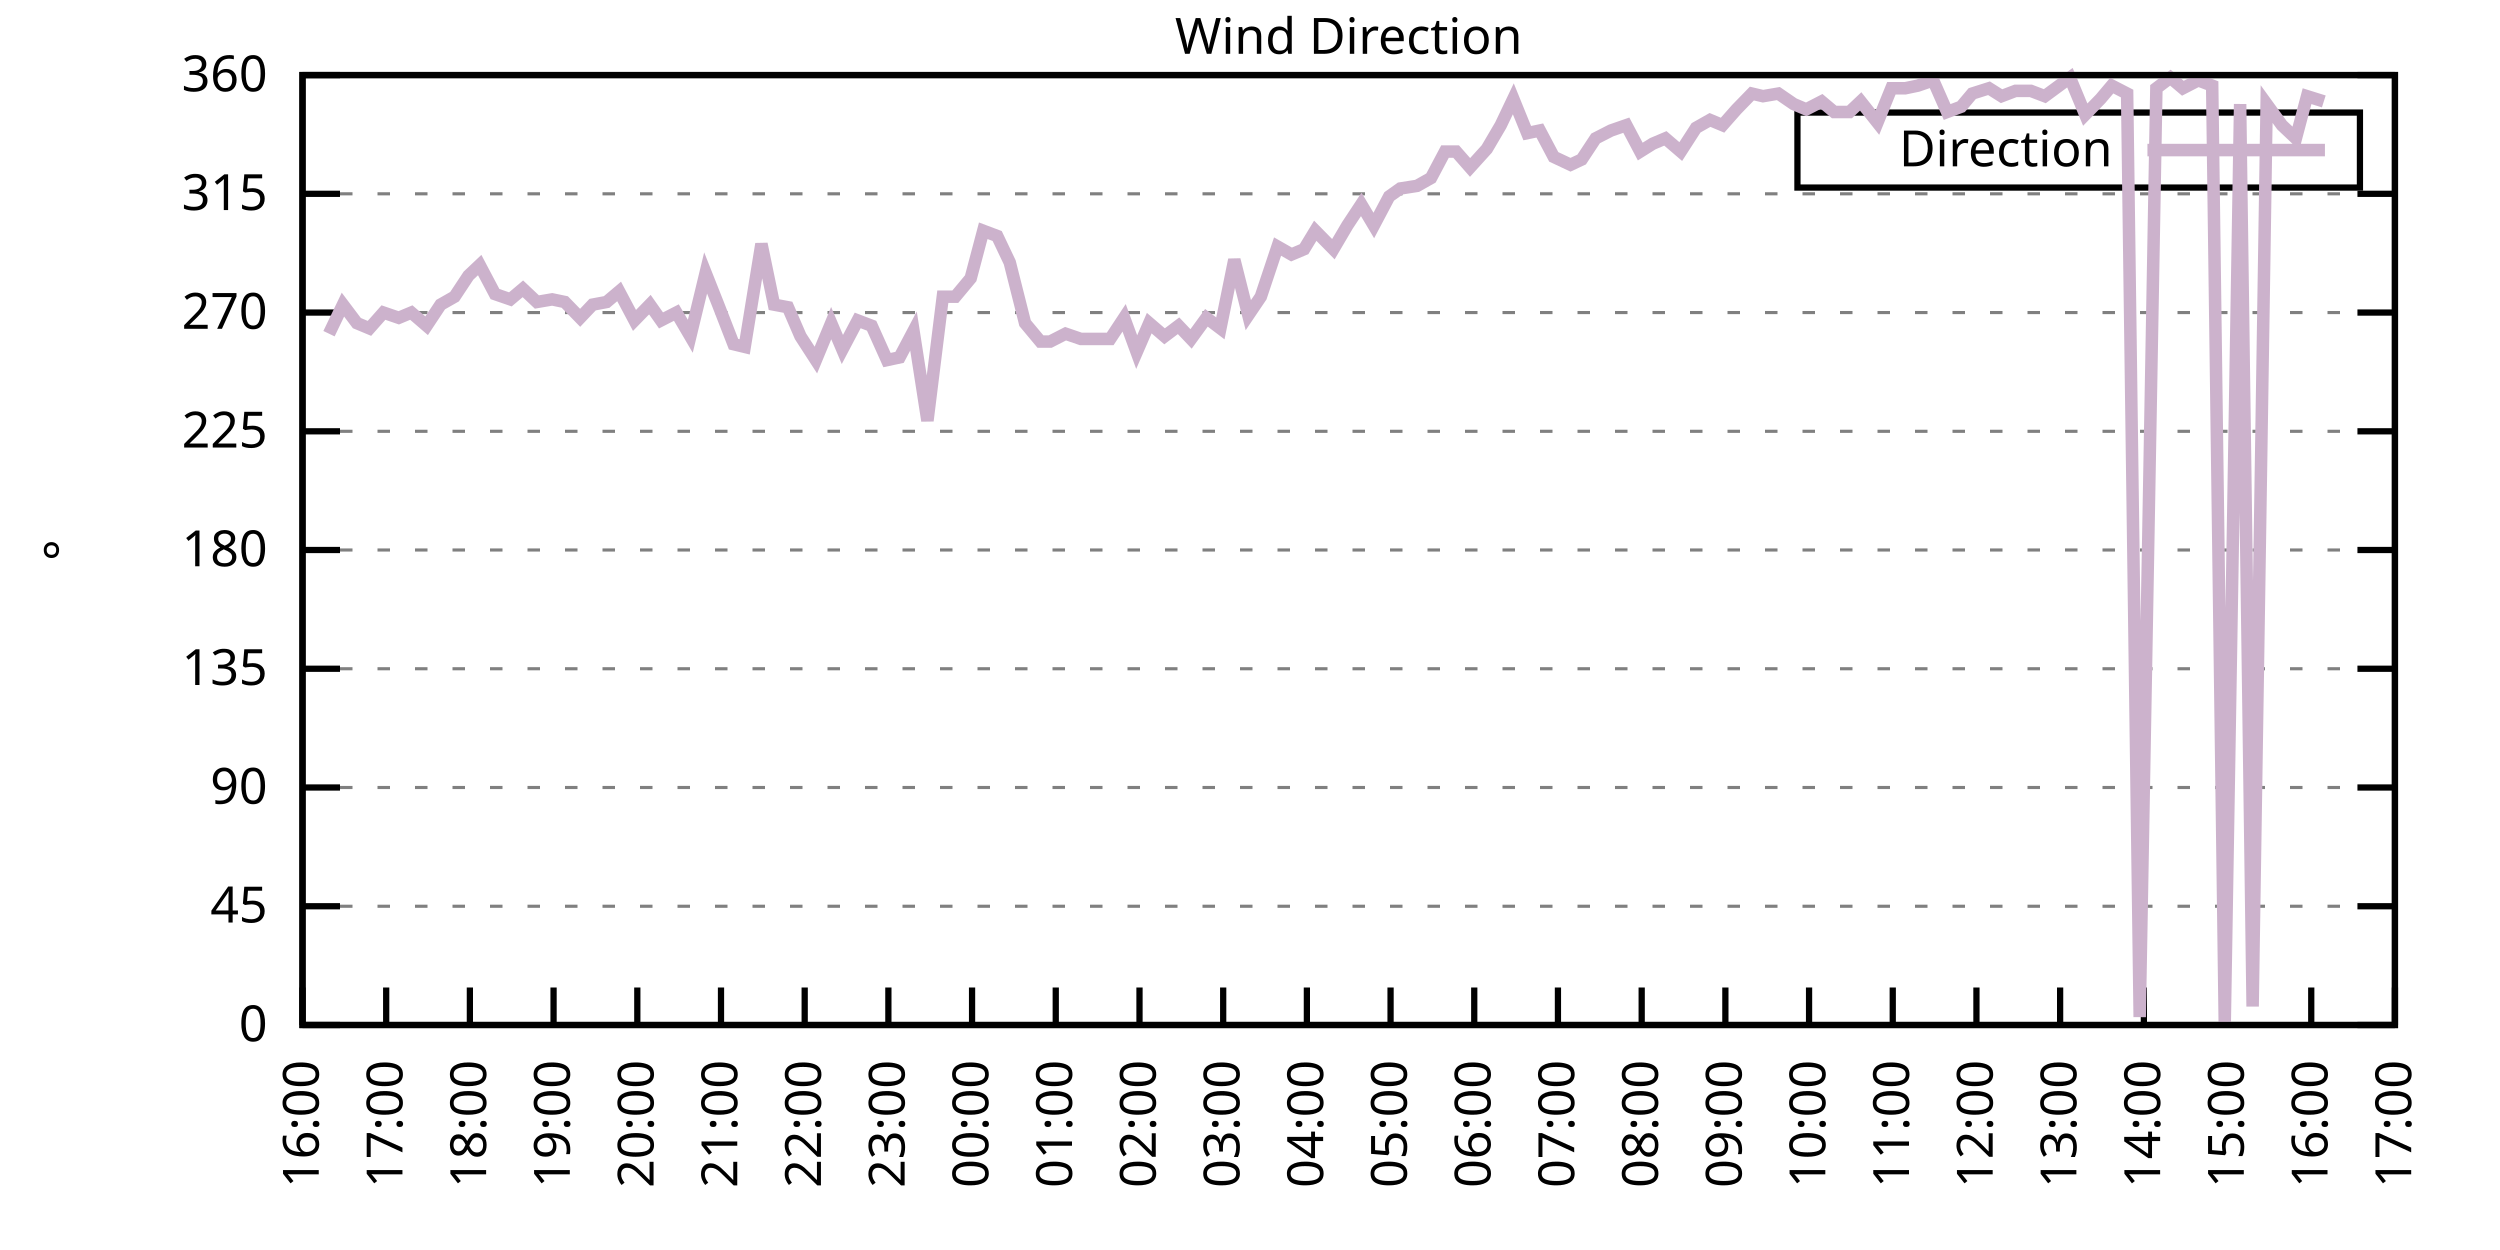
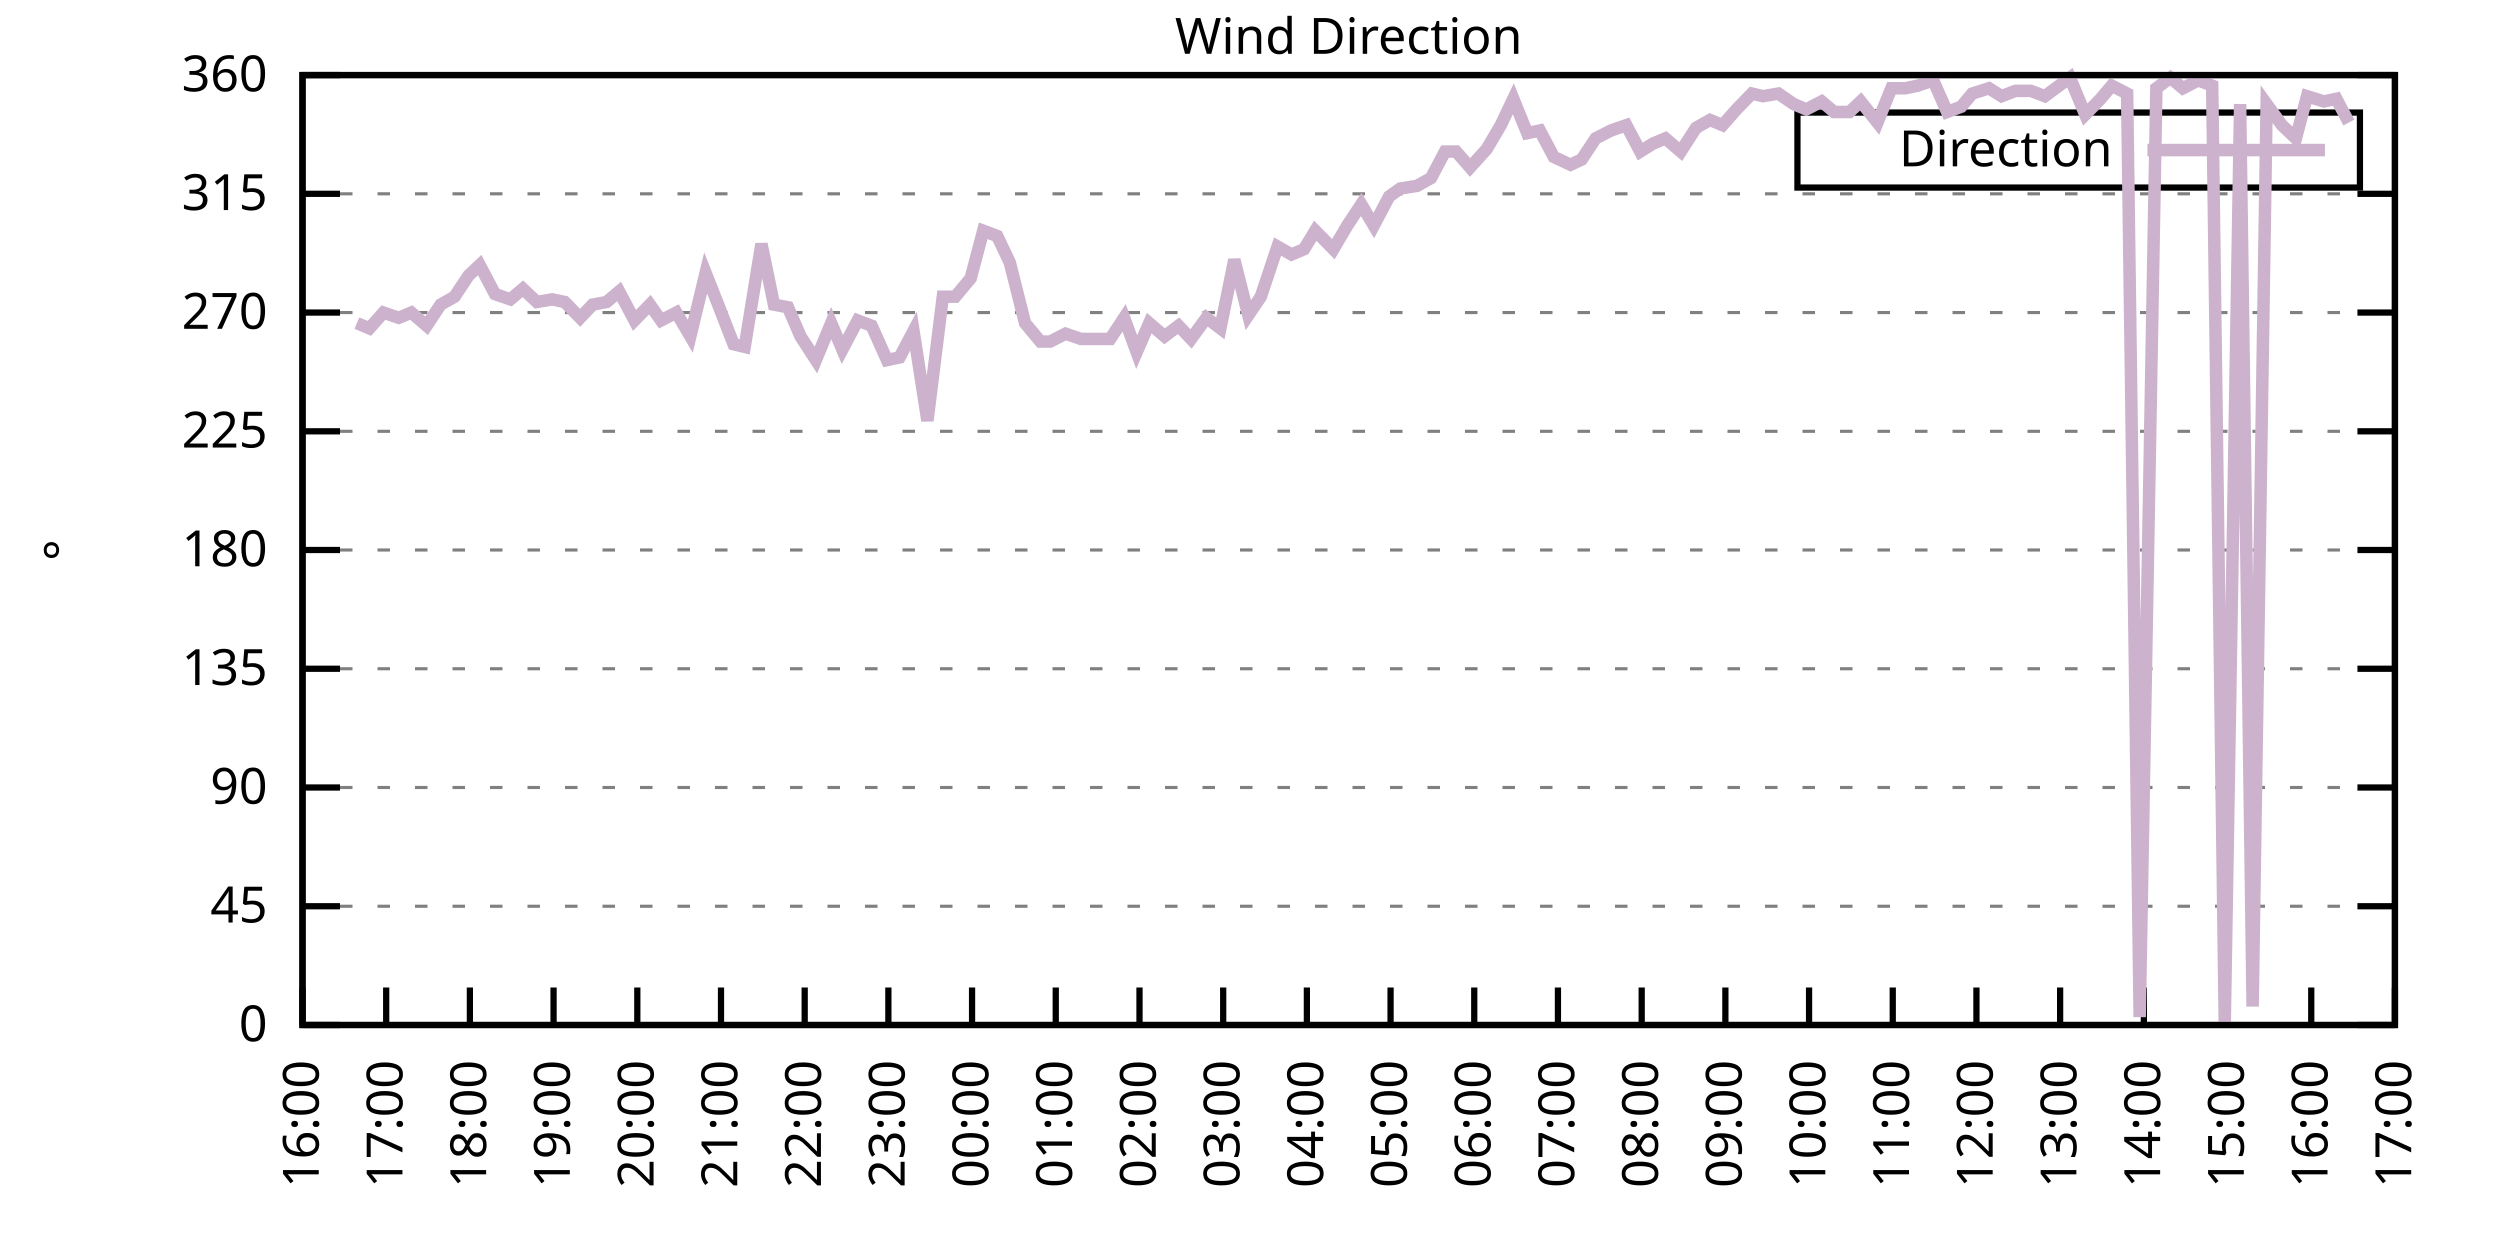
<svg xmlns="http://www.w3.org/2000/svg" xmlns:xlink="http://www.w3.org/1999/xlink" width="400" height="200" viewBox="0 0 400 200">
  <g id="gnuplot_canvas">
    <rect x="0" y="0" width="400" height="200" fill="none" />
    <defs>
      <circle id="gpDot" r="0.5" stroke-width="0.5" stroke="currentColor" />
      <path id="gpPt0" stroke-width="0.333" stroke="currentColor" d="M-1,0 h2 M0,-1 v2" />
      <path id="gpPt1" stroke-width="0.333" stroke="currentColor" d="M-1,-1 L1,1 M1,-1 L-1,1" />
      <path id="gpPt2" stroke-width="0.333" stroke="currentColor" d="M-1,0 L1,0 M0,-1 L0,1 M-1,-1 L1,1 M-1,1 L1,-1" />
      <rect id="gpPt3" stroke-width="0.333" stroke="currentColor" x="-1" y="-1" width="2" height="2" />
      <rect id="gpPt4" stroke-width="0.333" stroke="currentColor" fill="currentColor" x="-1" y="-1" width="2" height="2" />
      <circle id="gpPt5" stroke-width="0.333" stroke="currentColor" cx="0" cy="0" r="1" />
      <use xlink:href="#gpPt5" id="gpPt6" fill="currentColor" stroke="none" />
      <path id="gpPt7" stroke-width="0.333" stroke="currentColor" d="M0,-1.33 L-1.33,0.67 L1.33,0.67 z" />
      <use xlink:href="#gpPt7" id="gpPt8" fill="currentColor" stroke="none" />
      <use xlink:href="#gpPt7" id="gpPt9" stroke="currentColor" transform="rotate(180)" />
      <use xlink:href="#gpPt9" id="gpPt10" fill="currentColor" stroke="none" />
      <use xlink:href="#gpPt3" id="gpPt11" stroke="currentColor" transform="rotate(45)" />
      <use xlink:href="#gpPt11" id="gpPt12" fill="currentColor" stroke="none" />
      <path id="gpPt13" stroke-width="0.333" stroke="currentColor" d="M0,1.330 L1.265,0.411 L0.782,-1.067 L-0.782,-1.076 L-1.265,0.411 z" />
      <use xlink:href="#gpPt13" id="gpPt14" fill="currentColor" stroke="none" />
      <filter id="textbox" filterUnits="objectBoundingBox" x="0" y="0" height="1" width="1">
        <feFlood flood-color="white" flood-opacity="1" result="bgnd" />
        <feComposite in="SourceGraphic" in2="bgnd" operator="atop" />
      </filter>
      <filter id="greybox" filterUnits="objectBoundingBox" x="0" y="0" height="1" width="1">
        <feFlood flood-color="lightgrey" flood-opacity="1" result="grey" />
        <feComposite in="SourceGraphic" in2="grey" operator="atop" />
      </filter>
    </defs>
    <g fill="none" color="white" stroke="currentColor" stroke-width="1.00" stroke-linecap="butt" stroke-linejoin="miter">
</g>
    <g fill="none" color="black" stroke="currentColor" stroke-width="1.00" stroke-linecap="butt" stroke-linejoin="miter">
      <g stroke="none" shape-rendering="crispEdges">
        <polygon fill="rgb(255, 255, 255)" points="48.40,164.00 383.18,164.00 383.18,12.02 48.40,12.02 " />
      </g>
    </g>
    <g fill="none" color="black" stroke="currentColor" stroke-width="1.00" stroke-linecap="butt" stroke-linejoin="miter">
</g>
    <g fill="none" color="black" stroke="black" stroke-width="0.50" stroke-linecap="butt" stroke-linejoin="miter">
</g>
    <g fill="none" color="gray" stroke="currentColor" stroke-width="0.50" stroke-linecap="butt" stroke-linejoin="miter">
      <path stroke="gray" stroke-dasharray="2,4" class="gridline" d="M48.40,164.00 L383.19,164.00  " />
    </g>
    <g fill="none" color="gray" stroke="gray" stroke-width="1.00" stroke-linecap="butt" stroke-linejoin="miter">
</g>
    <g fill="none" color="black" stroke="currentColor" stroke-width="1.00" stroke-linecap="butt" stroke-linejoin="miter">
      <path stroke="black" d="M48.40,164.00 L54.40,164.00 M383.19,164.00 L377.19,164.00  " />
      <g transform="translate(42.80,166.60)" stroke="none" fill="black" font-family="Sans" font-size="8.00" text-anchor="end">
        <text>
          <tspan font-family="Sans"> 0</tspan>
        </text>
      </g>
    </g>
    <g fill="none" color="black" stroke="currentColor" stroke-width="1.00" stroke-linecap="butt" stroke-linejoin="miter">
</g>
    <g fill="none" color="black" stroke="black" stroke-width="0.50" stroke-linecap="butt" stroke-linejoin="miter">
</g>
    <g fill="none" color="gray" stroke="currentColor" stroke-width="0.50" stroke-linecap="butt" stroke-linejoin="miter">
      <path stroke="gray" stroke-dasharray="2,4" class="gridline" d="M48.40,145.00 L383.19,145.00  " />
    </g>
    <g fill="none" color="gray" stroke="gray" stroke-width="1.00" stroke-linecap="butt" stroke-linejoin="miter">
</g>
    <g fill="none" color="black" stroke="currentColor" stroke-width="1.00" stroke-linecap="butt" stroke-linejoin="miter">
      <path stroke="black" d="M48.40,145.00 L54.40,145.00 M383.19,145.00 L377.19,145.00  " />
      <g transform="translate(42.80,147.60)" stroke="none" fill="black" font-family="Sans" font-size="8.00" text-anchor="end">
        <text>
          <tspan font-family="Sans"> 45</tspan>
        </text>
      </g>
    </g>
    <g fill="none" color="black" stroke="currentColor" stroke-width="1.00" stroke-linecap="butt" stroke-linejoin="miter">
</g>
    <g fill="none" color="black" stroke="black" stroke-width="0.50" stroke-linecap="butt" stroke-linejoin="miter">
</g>
    <g fill="none" color="gray" stroke="currentColor" stroke-width="0.50" stroke-linecap="butt" stroke-linejoin="miter">
      <path stroke="gray" stroke-dasharray="2,4" class="gridline" d="M48.40,126.00 L383.19,126.00  " />
    </g>
    <g fill="none" color="gray" stroke="gray" stroke-width="1.00" stroke-linecap="butt" stroke-linejoin="miter">
</g>
    <g fill="none" color="black" stroke="currentColor" stroke-width="1.00" stroke-linecap="butt" stroke-linejoin="miter">
      <path stroke="black" d="M48.40,126.00 L54.40,126.00 M383.19,126.00 L377.19,126.00  " />
      <g transform="translate(42.80,128.60)" stroke="none" fill="black" font-family="Sans" font-size="8.00" text-anchor="end">
        <text>
          <tspan font-family="Sans"> 90</tspan>
        </text>
      </g>
    </g>
    <g fill="none" color="black" stroke="currentColor" stroke-width="1.00" stroke-linecap="butt" stroke-linejoin="miter">
</g>
    <g fill="none" color="black" stroke="black" stroke-width="0.50" stroke-linecap="butt" stroke-linejoin="miter">
</g>
    <g fill="none" color="gray" stroke="currentColor" stroke-width="0.50" stroke-linecap="butt" stroke-linejoin="miter">
      <path stroke="gray" stroke-dasharray="2,4" class="gridline" d="M48.40,107.00 L383.19,107.00  " />
    </g>
    <g fill="none" color="gray" stroke="gray" stroke-width="1.00" stroke-linecap="butt" stroke-linejoin="miter">
</g>
    <g fill="none" color="black" stroke="currentColor" stroke-width="1.00" stroke-linecap="butt" stroke-linejoin="miter">
      <path stroke="black" d="M48.40,107.00 L54.40,107.00 M383.19,107.00 L377.19,107.00  " />
      <g transform="translate(42.80,109.60)" stroke="none" fill="black" font-family="Sans" font-size="8.00" text-anchor="end">
        <text>
          <tspan font-family="Sans"> 135</tspan>
        </text>
      </g>
    </g>
    <g fill="none" color="black" stroke="currentColor" stroke-width="1.00" stroke-linecap="butt" stroke-linejoin="miter">
</g>
    <g fill="none" color="black" stroke="black" stroke-width="0.50" stroke-linecap="butt" stroke-linejoin="miter">
</g>
    <g fill="none" color="gray" stroke="currentColor" stroke-width="0.50" stroke-linecap="butt" stroke-linejoin="miter">
      <path stroke="gray" stroke-dasharray="2,4" class="gridline" d="M48.40,88.00 L383.19,88.00  " />
    </g>
    <g fill="none" color="gray" stroke="gray" stroke-width="1.00" stroke-linecap="butt" stroke-linejoin="miter">
</g>
    <g fill="none" color="black" stroke="currentColor" stroke-width="1.00" stroke-linecap="butt" stroke-linejoin="miter">
      <path stroke="black" d="M48.40,88.00 L54.40,88.00 M383.19,88.00 L377.19,88.00  " />
      <g transform="translate(42.80,90.60)" stroke="none" fill="black" font-family="Sans" font-size="8.00" text-anchor="end">
        <text>
          <tspan font-family="Sans"> 180</tspan>
        </text>
      </g>
    </g>
    <g fill="none" color="black" stroke="currentColor" stroke-width="1.00" stroke-linecap="butt" stroke-linejoin="miter">
</g>
    <g fill="none" color="black" stroke="black" stroke-width="0.50" stroke-linecap="butt" stroke-linejoin="miter">
</g>
    <g fill="none" color="gray" stroke="currentColor" stroke-width="0.50" stroke-linecap="butt" stroke-linejoin="miter">
      <path stroke="gray" stroke-dasharray="2,4" class="gridline" d="M48.40,69.01 L383.19,69.01  " />
    </g>
    <g fill="none" color="gray" stroke="gray" stroke-width="1.00" stroke-linecap="butt" stroke-linejoin="miter">
</g>
    <g fill="none" color="black" stroke="currentColor" stroke-width="1.00" stroke-linecap="butt" stroke-linejoin="miter">
      <path stroke="black" d="M48.40,69.01 L54.40,69.01 M383.19,69.01 L377.19,69.01  " />
      <g transform="translate(42.80,71.61)" stroke="none" fill="black" font-family="Sans" font-size="8.00" text-anchor="end">
        <text>
          <tspan font-family="Sans"> 225</tspan>
        </text>
      </g>
    </g>
    <g fill="none" color="black" stroke="currentColor" stroke-width="1.00" stroke-linecap="butt" stroke-linejoin="miter">
</g>
    <g fill="none" color="black" stroke="black" stroke-width="0.50" stroke-linecap="butt" stroke-linejoin="miter">
</g>
    <g fill="none" color="gray" stroke="currentColor" stroke-width="0.50" stroke-linecap="butt" stroke-linejoin="miter">
      <path stroke="gray" stroke-dasharray="2,4" class="gridline" d="M48.40,50.01 L383.19,50.01  " />
    </g>
    <g fill="none" color="gray" stroke="gray" stroke-width="1.00" stroke-linecap="butt" stroke-linejoin="miter">
</g>
    <g fill="none" color="black" stroke="currentColor" stroke-width="1.00" stroke-linecap="butt" stroke-linejoin="miter">
      <path stroke="black" d="M48.40,50.01 L54.40,50.01 M383.19,50.01 L377.19,50.01  " />
      <g transform="translate(42.80,52.61)" stroke="none" fill="black" font-family="Sans" font-size="8.00" text-anchor="end">
        <text>
          <tspan font-family="Sans"> 270</tspan>
        </text>
      </g>
    </g>
    <g fill="none" color="black" stroke="currentColor" stroke-width="1.00" stroke-linecap="butt" stroke-linejoin="miter">
</g>
    <g fill="none" color="black" stroke="black" stroke-width="0.50" stroke-linecap="butt" stroke-linejoin="miter">
</g>
    <g fill="none" color="gray" stroke="currentColor" stroke-width="0.50" stroke-linecap="butt" stroke-linejoin="miter">
      <path stroke="gray" stroke-dasharray="2,4" class="gridline" d="M48.40,31.01 L383.19,31.01  " />
    </g>
    <g fill="none" color="gray" stroke="gray" stroke-width="1.00" stroke-linecap="butt" stroke-linejoin="miter">
</g>
    <g fill="none" color="black" stroke="currentColor" stroke-width="1.00" stroke-linecap="butt" stroke-linejoin="miter">
      <path stroke="black" d="M48.40,31.01 L54.40,31.01 M383.19,31.01 L377.19,31.01  " />
      <g transform="translate(42.80,33.61)" stroke="none" fill="black" font-family="Sans" font-size="8.00" text-anchor="end">
        <text>
          <tspan font-family="Sans"> 315</tspan>
        </text>
      </g>
    </g>
    <g fill="none" color="black" stroke="currentColor" stroke-width="1.00" stroke-linecap="butt" stroke-linejoin="miter">
</g>
    <g fill="none" color="black" stroke="black" stroke-width="0.50" stroke-linecap="butt" stroke-linejoin="miter">
</g>
    <g fill="none" color="gray" stroke="currentColor" stroke-width="0.50" stroke-linecap="butt" stroke-linejoin="miter">
      <path stroke="gray" stroke-dasharray="2,4" class="gridline" d="M48.40,12.01 L383.19,12.01  " />
    </g>
    <g fill="none" color="gray" stroke="gray" stroke-width="1.00" stroke-linecap="butt" stroke-linejoin="miter">
</g>
    <g fill="none" color="black" stroke="currentColor" stroke-width="1.00" stroke-linecap="butt" stroke-linejoin="miter">
      <path stroke="black" d="M48.40,12.01 L54.40,12.01 M383.19,12.01 L377.19,12.01  " />
      <g transform="translate(42.80,14.61)" stroke="none" fill="black" font-family="Sans" font-size="8.00" text-anchor="end">
        <text>
          <tspan font-family="Sans"> 360</tspan>
        </text>
      </g>
    </g>
    <g fill="none" color="black" stroke="currentColor" stroke-width="1.00" stroke-linecap="butt" stroke-linejoin="miter">
      <path stroke="black" d="M48.40,164.00 L48.40,158.00  " />
      <g transform="translate(51.00,169.60) rotate(270.00)" stroke="none" fill="black" font-family="Sans" font-size="8.00" text-anchor="end">
        <text>
          <tspan font-family="Sans">16:00</tspan>
        </text>
      </g>
    </g>
    <g fill="none" color="black" stroke="currentColor" stroke-width="1.00" stroke-linecap="butt" stroke-linejoin="miter">
      <path stroke="black" d="M61.79,164.00 L61.79,158.00  " />
      <g transform="translate(64.39,169.60) rotate(270.00)" stroke="none" fill="black" font-family="Sans" font-size="8.00" text-anchor="end">
        <text>
          <tspan font-family="Sans">17:00</tspan>
        </text>
      </g>
    </g>
    <g fill="none" color="black" stroke="currentColor" stroke-width="1.00" stroke-linecap="butt" stroke-linejoin="miter">
      <path stroke="black" d="M75.18,164.00 L75.18,158.00  " />
      <g transform="translate(77.78,169.60) rotate(270.00)" stroke="none" fill="black" font-family="Sans" font-size="8.00" text-anchor="end">
        <text>
          <tspan font-family="Sans">18:00</tspan>
        </text>
      </g>
    </g>
    <g fill="none" color="black" stroke="currentColor" stroke-width="1.00" stroke-linecap="butt" stroke-linejoin="miter">
      <path stroke="black" d="M88.57,164.00 L88.57,158.00  " />
      <g transform="translate(91.17,169.60) rotate(270.00)" stroke="none" fill="black" font-family="Sans" font-size="8.00" text-anchor="end">
        <text>
          <tspan font-family="Sans">19:00</tspan>
        </text>
      </g>
    </g>
    <g fill="none" color="black" stroke="currentColor" stroke-width="1.00" stroke-linecap="butt" stroke-linejoin="miter">
      <path stroke="black" d="M101.97,164.00 L101.97,158.00  " />
      <g transform="translate(104.57,169.60) rotate(270.00)" stroke="none" fill="black" font-family="Sans" font-size="8.00" text-anchor="end">
        <text>
          <tspan font-family="Sans">20:00</tspan>
        </text>
      </g>
    </g>
    <g fill="none" color="black" stroke="currentColor" stroke-width="1.00" stroke-linecap="butt" stroke-linejoin="miter">
      <path stroke="black" d="M115.36,164.00 L115.36,158.00  " />
      <g transform="translate(117.96,169.60) rotate(270.00)" stroke="none" fill="black" font-family="Sans" font-size="8.00" text-anchor="end">
        <text>
          <tspan font-family="Sans">21:00</tspan>
        </text>
      </g>
    </g>
    <g fill="none" color="black" stroke="currentColor" stroke-width="1.00" stroke-linecap="butt" stroke-linejoin="miter">
      <path stroke="black" d="M128.75,164.00 L128.75,158.00  " />
      <g transform="translate(131.35,169.60) rotate(270.00)" stroke="none" fill="black" font-family="Sans" font-size="8.00" text-anchor="end">
        <text>
          <tspan font-family="Sans">22:00</tspan>
        </text>
      </g>
    </g>
    <g fill="none" color="black" stroke="currentColor" stroke-width="1.00" stroke-linecap="butt" stroke-linejoin="miter">
      <path stroke="black" d="M142.14,164.00 L142.14,158.00  " />
      <g transform="translate(144.74,169.60) rotate(270.00)" stroke="none" fill="black" font-family="Sans" font-size="8.00" text-anchor="end">
        <text>
          <tspan font-family="Sans">23:00</tspan>
        </text>
      </g>
    </g>
    <g fill="none" color="black" stroke="currentColor" stroke-width="1.00" stroke-linecap="butt" stroke-linejoin="miter">
      <path stroke="black" d="M155.53,164.00 L155.53,158.00  " />
      <g transform="translate(158.13,169.60) rotate(270.00)" stroke="none" fill="black" font-family="Sans" font-size="8.00" text-anchor="end">
        <text>
          <tspan font-family="Sans">00:00</tspan>
        </text>
      </g>
    </g>
    <g fill="none" color="black" stroke="currentColor" stroke-width="1.00" stroke-linecap="butt" stroke-linejoin="miter">
      <path stroke="black" d="M168.92,164.00 L168.92,158.00  " />
      <g transform="translate(171.52,169.60) rotate(270.00)" stroke="none" fill="black" font-family="Sans" font-size="8.00" text-anchor="end">
        <text>
          <tspan font-family="Sans">01:00</tspan>
        </text>
      </g>
    </g>
    <g fill="none" color="black" stroke="currentColor" stroke-width="1.00" stroke-linecap="butt" stroke-linejoin="miter">
      <path stroke="black" d="M182.32,164.00 L182.32,158.00  " />
      <g transform="translate(184.92,169.60) rotate(270.00)" stroke="none" fill="black" font-family="Sans" font-size="8.00" text-anchor="end">
        <text>
          <tspan font-family="Sans">02:00</tspan>
        </text>
      </g>
    </g>
    <g fill="none" color="black" stroke="currentColor" stroke-width="1.00" stroke-linecap="butt" stroke-linejoin="miter">
      <path stroke="black" d="M195.71,164.00 L195.71,158.00  " />
      <g transform="translate(198.31,169.60) rotate(270.00)" stroke="none" fill="black" font-family="Sans" font-size="8.00" text-anchor="end">
        <text>
          <tspan font-family="Sans">03:00</tspan>
        </text>
      </g>
    </g>
    <g fill="none" color="black" stroke="currentColor" stroke-width="1.00" stroke-linecap="butt" stroke-linejoin="miter">
      <path stroke="black" d="M209.10,164.00 L209.10,158.00  " />
      <g transform="translate(211.70,169.60) rotate(270.00)" stroke="none" fill="black" font-family="Sans" font-size="8.00" text-anchor="end">
        <text>
          <tspan font-family="Sans">04:00</tspan>
        </text>
      </g>
    </g>
    <g fill="none" color="black" stroke="currentColor" stroke-width="1.00" stroke-linecap="butt" stroke-linejoin="miter">
      <path stroke="black" d="M222.49,164.00 L222.49,158.00  " />
      <g transform="translate(225.09,169.60) rotate(270.00)" stroke="none" fill="black" font-family="Sans" font-size="8.00" text-anchor="end">
        <text>
          <tspan font-family="Sans">05:00</tspan>
        </text>
      </g>
    </g>
    <g fill="none" color="black" stroke="currentColor" stroke-width="1.00" stroke-linecap="butt" stroke-linejoin="miter">
      <path stroke="black" d="M235.88,164.00 L235.88,158.00  " />
      <g transform="translate(238.48,169.60) rotate(270.00)" stroke="none" fill="black" font-family="Sans" font-size="8.00" text-anchor="end">
        <text>
          <tspan font-family="Sans">06:00</tspan>
        </text>
      </g>
    </g>
    <g fill="none" color="black" stroke="currentColor" stroke-width="1.00" stroke-linecap="butt" stroke-linejoin="miter">
      <path stroke="black" d="M249.27,164.00 L249.27,158.00  " />
      <g transform="translate(251.87,169.60) rotate(270.00)" stroke="none" fill="black" font-family="Sans" font-size="8.00" text-anchor="end">
        <text>
          <tspan font-family="Sans">07:00</tspan>
        </text>
      </g>
    </g>
    <g fill="none" color="black" stroke="currentColor" stroke-width="1.00" stroke-linecap="butt" stroke-linejoin="miter">
      <path stroke="black" d="M262.67,164.00 L262.67,158.00  " />
      <g transform="translate(265.27,169.60) rotate(270.00)" stroke="none" fill="black" font-family="Sans" font-size="8.00" text-anchor="end">
        <text>
          <tspan font-family="Sans">08:00</tspan>
        </text>
      </g>
    </g>
    <g fill="none" color="black" stroke="currentColor" stroke-width="1.00" stroke-linecap="butt" stroke-linejoin="miter">
      <path stroke="black" d="M276.06,164.00 L276.06,158.00  " />
      <g transform="translate(278.66,169.60) rotate(270.00)" stroke="none" fill="black" font-family="Sans" font-size="8.00" text-anchor="end">
        <text>
          <tspan font-family="Sans">09:00</tspan>
        </text>
      </g>
    </g>
    <g fill="none" color="black" stroke="currentColor" stroke-width="1.00" stroke-linecap="butt" stroke-linejoin="miter">
      <path stroke="black" d="M289.45,164.00 L289.45,158.00  " />
      <g transform="translate(292.05,169.60) rotate(270.00)" stroke="none" fill="black" font-family="Sans" font-size="8.00" text-anchor="end">
        <text>
          <tspan font-family="Sans">10:00</tspan>
        </text>
      </g>
    </g>
    <g fill="none" color="black" stroke="currentColor" stroke-width="1.00" stroke-linecap="butt" stroke-linejoin="miter">
      <path stroke="black" d="M302.84,164.00 L302.84,158.00  " />
      <g transform="translate(305.44,169.60) rotate(270.00)" stroke="none" fill="black" font-family="Sans" font-size="8.00" text-anchor="end">
        <text>
          <tspan font-family="Sans">11:00</tspan>
        </text>
      </g>
    </g>
    <g fill="none" color="black" stroke="currentColor" stroke-width="1.00" stroke-linecap="butt" stroke-linejoin="miter">
      <path stroke="black" d="M316.23,164.00 L316.23,158.00  " />
      <g transform="translate(318.83,169.60) rotate(270.00)" stroke="none" fill="black" font-family="Sans" font-size="8.00" text-anchor="end">
        <text>
          <tspan font-family="Sans">12:00</tspan>
        </text>
      </g>
    </g>
    <g fill="none" color="black" stroke="currentColor" stroke-width="1.00" stroke-linecap="butt" stroke-linejoin="miter">
      <path stroke="black" d="M329.62,164.00 L329.62,158.00  " />
      <g transform="translate(332.22,169.60) rotate(270.00)" stroke="none" fill="black" font-family="Sans" font-size="8.00" text-anchor="end">
        <text>
          <tspan font-family="Sans">13:00</tspan>
        </text>
      </g>
    </g>
    <g fill="none" color="black" stroke="currentColor" stroke-width="1.00" stroke-linecap="butt" stroke-linejoin="miter">
      <path stroke="black" d="M343.02,164.00 L343.02,158.00  " />
      <g transform="translate(345.62,169.60) rotate(270.00)" stroke="none" fill="black" font-family="Sans" font-size="8.00" text-anchor="end">
        <text>
          <tspan font-family="Sans">14:00</tspan>
        </text>
      </g>
    </g>
    <g fill="none" color="black" stroke="currentColor" stroke-width="1.00" stroke-linecap="butt" stroke-linejoin="miter">
      <path stroke="black" d="M356.41,164.00 L356.41,158.00  " />
      <g transform="translate(359.01,169.60) rotate(270.00)" stroke="none" fill="black" font-family="Sans" font-size="8.00" text-anchor="end">
        <text>
          <tspan font-family="Sans">15:00</tspan>
        </text>
      </g>
    </g>
    <g fill="none" color="black" stroke="currentColor" stroke-width="1.00" stroke-linecap="butt" stroke-linejoin="miter">
      <path stroke="black" d="M369.80,164.00 L369.80,158.00  " />
      <g transform="translate(372.40,169.60) rotate(270.00)" stroke="none" fill="black" font-family="Sans" font-size="8.00" text-anchor="end">
        <text>
          <tspan font-family="Sans">16:00</tspan>
        </text>
      </g>
    </g>
    <g fill="none" color="black" stroke="currentColor" stroke-width="1.00" stroke-linecap="butt" stroke-linejoin="miter">
      <path stroke="black" d="M383.19,164.00 L383.19,158.00  " />
      <g transform="translate(385.79,169.60) rotate(270.00)" stroke="none" fill="black" font-family="Sans" font-size="8.00" text-anchor="end">
        <text>
          <tspan font-family="Sans">17:00</tspan>
        </text>
      </g>
    </g>
    <g fill="none" color="black" stroke="currentColor" stroke-width="1.00" stroke-linecap="butt" stroke-linejoin="miter">
</g>
    <g fill="none" color="black" stroke="currentColor" stroke-width="1.00" stroke-linecap="butt" stroke-linejoin="miter">
      <path stroke="black" d="M48.40,12.01 L48.40,164.00 L383.19,164.00 L383.19,12.01 L48.40,12.01 Z  " />
    </g>
    <g fill="none" color="black" stroke="currentColor" stroke-width="1.00" stroke-linecap="butt" stroke-linejoin="miter">
</g>
    <g fill="none" color="black" stroke="currentColor" stroke-width="1.00" stroke-linecap="butt" stroke-linejoin="miter">
      <path stroke="black" d="M287.59,30.01 L287.59,18.01 L377.59,18.01 L377.59,30.01 L287.59,30.01 Z  " />
    </g>
    <g id="Wind_direction_plot_1">
      <g fill="none" color="white" stroke="black" stroke-width="2.00" stroke-linecap="butt" stroke-linejoin="miter">
</g>
      <g fill="none" color="black" stroke="currentColor" stroke-width="2.00" stroke-linecap="butt" stroke-linejoin="miter">
        <g transform="translate(337.99,26.61)" stroke="none" fill="black" font-family="Sans" font-size="8.00" text-anchor="end">
          <text>
            <tspan font-family="Sans">Direction</tspan>
          </text>
        </g>
      </g>
      <g fill="none" color="black" stroke="currentColor" stroke-width="2.00" stroke-linecap="butt" stroke-linejoin="miter">
-         <path stroke="rgb(204, 178, 204)" d="M343.59,24.01 L371.99,24.01 M52.64,53.39 L54.87,48.74 L57.10,51.70 L59.11,52.54 L61.35,50.01 L63.80,50.85   L65.81,50.01 L68.26,52.12 L70.50,48.74 L72.73,47.47 L74.96,44.10 L76.75,42.41 L79.20,47.05 L81.66,47.90   L83.66,46.21 L85.90,48.32 L88.35,47.90 L90.36,48.32 L92.82,50.85 L94.82,48.74 L97.06,48.32 L99.06,46.63   L101.52,51.27 L103.98,48.74 L105.76,51.27 L108.22,50.01 L110.45,53.81 L112.90,43.67 L114.91,48.74 L117.37,55.07   L119.15,55.50 L121.83,39.03 L123.84,48.74 L126.07,49.16 L128.08,53.81 L130.54,57.61 L132.99,51.70 L134.78,55.92   L137.23,51.27 L139.46,52.12 L141.92,57.61 L143.93,57.18 L146.16,52.96 L148.39,67.32 L150.85,47.47 L152.85,47.47   L155.31,44.52 L157.32,36.92 L159.55,37.76 L161.56,41.99 L164.01,51.70 L166.47,54.65 L168.03,54.65 L170.49,53.39   L172.94,54.23 L177.63,54.23 L179.86,50.85 L181.87,56.34 L183.88,51.70 L186.33,53.81 L188.57,52.12 L190.57,54.23   L193.03,50.85 L195.26,52.54 L197.49,41.56 L199.73,50.43 L201.73,47.47 L204.41,39.45 L206.64,40.72 L208.65,39.87   L210.44,36.92 L213.34,39.87 L215.57,36.08 L217.80,32.70 L219.81,36.08 L222.27,31.43 L224.05,30.16 L226.73,29.74   L228.96,28.48 L231.20,24.25 L232.98,24.25 L235.21,26.79 L237.89,23.83 L240.12,20.03 L242.13,15.81 L244.36,21.30   L246.37,20.88 L248.60,25.10 L251.28,26.36 L253.07,25.52 L255.30,22.14 L257.76,20.88 L260.21,20.03 L262.44,24.25   L264.45,22.99 L266.46,22.14 L268.92,24.25 L271.37,20.45 L273.60,19.19 L275.61,20.03 L277.84,17.50 L280.30,14.97   L282.08,15.39 L284.54,14.97 L286.99,16.65 L289.00,17.50 L291.46,16.23 L293.47,17.92 L295.92,17.92 L297.71,16.23   L300.39,19.61 L302.62,14.12 L304.85,14.12 L306.86,13.70 L309.31,12.85 L311.54,17.92 L313.78,17.08 L315.56,14.97   L318.24,14.12 L320.25,15.39 L322.48,14.54 L324.94,14.54 L327.17,15.39 L331.19,12.43 L333.64,18.34 L336.10,15.81   L337.88,13.70 L340.34,14.97 L342.35,162.73 L345.02,14.12 L347.26,12.43 L349.26,14.12 L351.72,12.85 L353.95,13.70   L355.96,163.58 L358.42,16.65 L360.42,161.04 L362.66,16.65 L365.11,20.03 L367.34,22.14 L369.13,15.39 L371.81,16.23    " />
+         <path stroke="rgb(204, 178, 204)" d="M343.59,24.01 L371.99,24.01 M57.10,51.70 L59.11,52.54 L61.35,50.01 L63.80,50.85 L65.81,50.01 L68.26,52.12   L70.50,48.74 L72.73,47.47 L74.96,44.10 L76.75,42.41 L79.20,47.05 L81.66,47.90 L83.66,46.21 L85.90,48.32   L88.35,47.90 L90.36,48.32 L92.82,50.85 L94.82,48.74 L97.06,48.32 L99.06,46.63 L101.52,51.27 L103.98,48.74   L105.76,51.27 L108.22,50.01 L110.45,53.81 L112.90,43.67 L114.91,48.74 L117.37,55.07 L119.15,55.50 L121.83,39.03   L123.84,48.74 L126.07,49.16 L128.08,53.81 L130.54,57.61 L132.99,51.70 L134.78,55.92 L137.23,51.27 L139.46,52.12   L141.92,57.61 L143.93,57.18 L146.16,52.96 L148.39,67.32 L150.85,47.47 L152.85,47.47 L155.31,44.52 L157.32,36.92   L159.55,37.76 L161.56,41.99 L164.01,51.70 L166.47,54.65 L168.03,54.65 L170.49,53.39 L172.94,54.23 L177.63,54.23   L179.86,50.85 L181.87,56.34 L183.88,51.70 L186.33,53.81 L188.57,52.12 L190.57,54.23 L193.03,50.85 L195.26,52.54   L197.49,41.56 L199.73,50.43 L201.73,47.47 L204.41,39.45 L206.64,40.72 L208.65,39.87 L210.44,36.92 L213.34,39.87   L215.57,36.08 L217.80,32.70 L219.81,36.08 L222.27,31.43 L224.05,30.16 L226.73,29.74 L228.96,28.48 L231.20,24.25   L232.98,24.25 L235.21,26.79 L237.89,23.83 L240.12,20.03 L242.13,15.81 L244.36,21.30 L246.37,20.88 L248.60,25.10   L251.28,26.36 L253.07,25.52 L255.30,22.14 L257.76,20.88 L260.21,20.03 L262.44,24.25 L264.45,22.99 L266.46,22.14   L268.92,24.25 L271.37,20.45 L273.60,19.19 L275.61,20.03 L277.84,17.50 L280.30,14.97 L282.08,15.39 L284.54,14.97   L286.99,16.65 L289.00,17.50 L291.46,16.23 L293.47,17.92 L295.92,17.92 L297.71,16.23 L300.39,19.61 L302.62,14.12   L304.85,14.12 L306.86,13.70 L309.31,12.85 L311.54,17.92 L313.78,17.08 L315.56,14.97 L318.24,14.12 L320.25,15.39   L322.48,14.54 L324.94,14.54 L327.17,15.39 L331.19,12.43 L333.64,18.34 L336.10,15.81 L337.88,13.70 L340.34,14.97   L342.35,162.73 L345.02,14.12 L347.26,12.43 L349.26,14.12 L351.72,12.85 L353.95,13.70 L355.96,163.58 L358.42,16.65   L360.42,161.04 L362.66,16.65 L365.11,20.03 L367.34,22.14 L369.13,15.39 L371.81,16.23 L373.82,15.81 L375.82,19.61    " />
      </g>
    </g>
    <g fill="none" color="black" stroke="currentColor" stroke-width="2.00" stroke-linecap="butt" stroke-linejoin="miter">
</g>
    <g fill="none" color="black" stroke="black" stroke-width="1.00" stroke-linecap="butt" stroke-linejoin="miter">
</g>
    <g fill="none" color="black" stroke="currentColor" stroke-width="1.00" stroke-linecap="butt" stroke-linejoin="miter">
      <path stroke="black" d="M48.40,12.01 L48.40,164.00 L383.19,164.00 L383.19,12.01 L48.40,12.01 Z  " />
      <g transform="translate(12.80,88.01) rotate(270.00)" stroke="none" fill="black" font-family="Sans" font-size="8.00" text-anchor="middle">
        <text>
          <tspan font-family="Sans">°</tspan>
        </text>
      </g>
    </g>
    <g fill="none" color="black" stroke="currentColor" stroke-width="1.00" stroke-linecap="butt" stroke-linejoin="miter">
</g>
    <g fill="none" color="black" stroke="currentColor" stroke-width="1.00" stroke-linecap="butt" stroke-linejoin="miter">
      <g transform="translate(215.79,8.61)" stroke="none" fill="black" font-family="Sans" font-size="8.00" text-anchor="middle">
        <text>
          <tspan font-family="Sans">Wind Direction</tspan>
        </text>
      </g>
    </g>
    <g fill="none" color="black" stroke="currentColor" stroke-width="1.00" stroke-linecap="butt" stroke-linejoin="miter">
</g>
  </g>
</svg>
